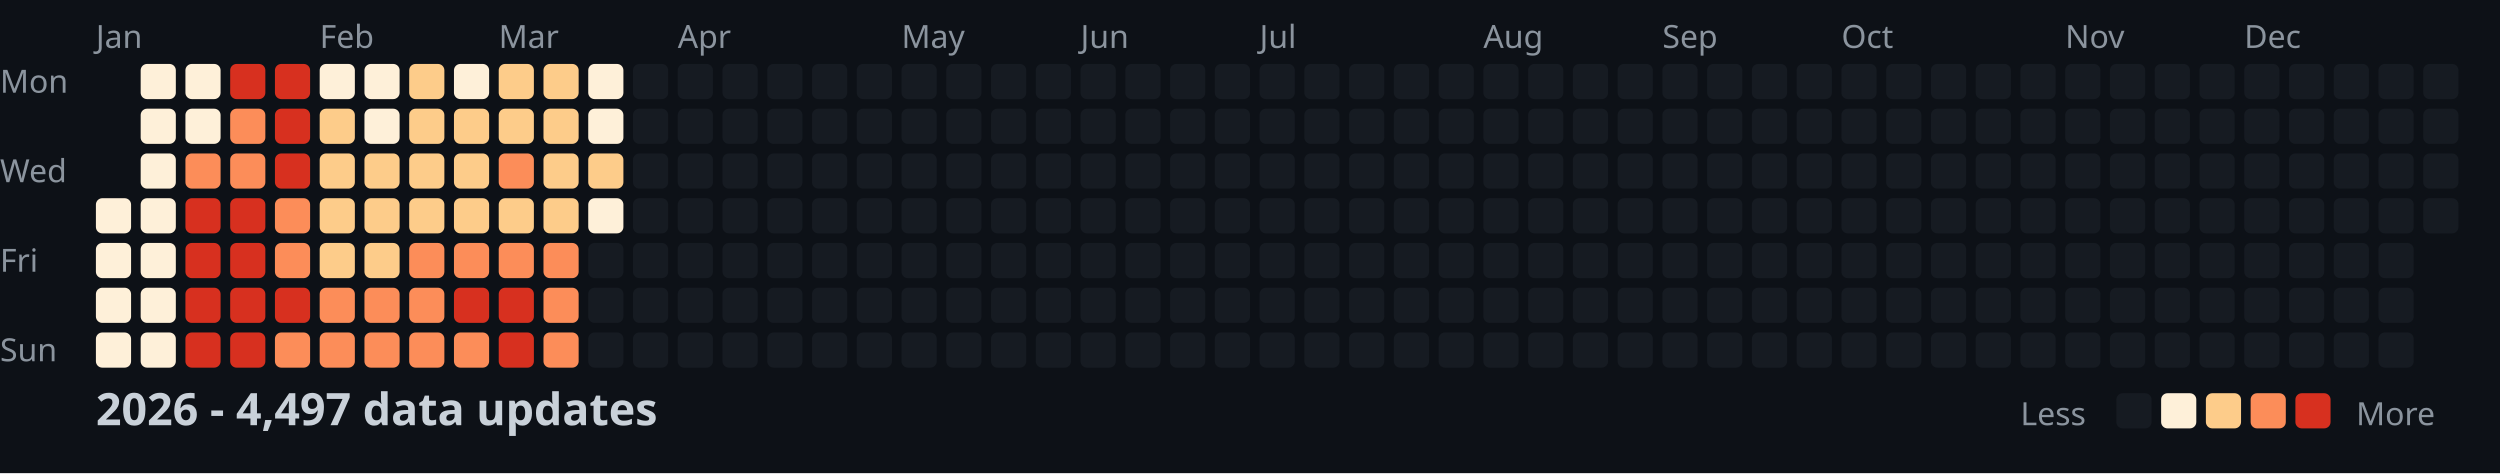
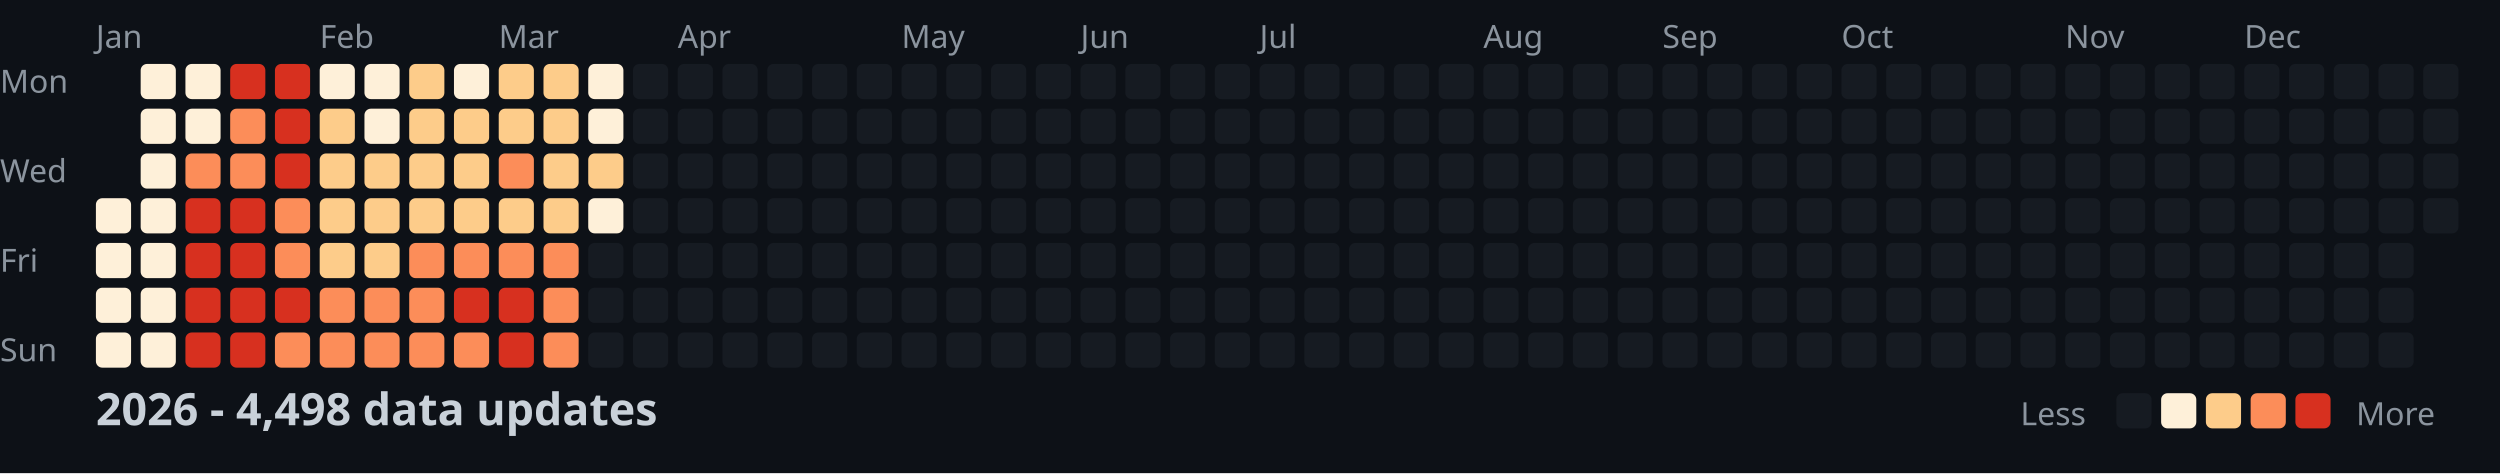
<svg xmlns="http://www.w3.org/2000/svg" width="782" height="148">
  <style>
    .month { font: 10px sans-serif; fill: #8b949e; }
    .day { font: 10px sans-serif; fill: #8b949e; }
    .title { font: bold 14px sans-serif; fill: #c9d1d9; }
    .legend { font: 10px sans-serif; fill: #8b949e; }
  </style>
  <rect width="100%" height="100%" fill="#0d1117" />
  <text x="0" y="29" class="day">Mon</text>
  <text x="0" y="57" class="day">Wed</text>
  <text x="0" y="85" class="day">Fri</text>
  <text x="0" y="113" class="day">Sun</text>
  <text x="30" y="15" class="month">Jan</text>
  <text x="100" y="15" class="month">Feb</text>
  <text x="156" y="15" class="month">Mar</text>
  <text x="212" y="15" class="month">Apr</text>
  <text x="282" y="15" class="month">May</text>
  <text x="338" y="15" class="month">Jun</text>
  <text x="394" y="15" class="month">Jul</text>
  <text x="464" y="15" class="month">Aug</text>
  <text x="520" y="15" class="month">Sep</text>
  <text x="576" y="15" class="month">Oct</text>
  <text x="646" y="15" class="month">Nov</text>
  <text x="702" y="15" class="month">Dec</text>
  <rect x="30" y="62" width="11" height="11" fill="#fef0d9" rx="2" />
  <rect x="30" y="76" width="11" height="11" fill="#fef0d9" rx="2" />
  <rect x="30" y="90" width="11" height="11" fill="#fef0d9" rx="2" />
  <rect x="30" y="104" width="11" height="11" fill="#fef0d9" rx="2" />
  <rect x="44" y="20" width="11" height="11" fill="#fef0d9" rx="2" />
  <rect x="44" y="34" width="11" height="11" fill="#fef0d9" rx="2" />
  <rect x="44" y="48" width="11" height="11" fill="#fef0d9" rx="2" />
  <rect x="44" y="62" width="11" height="11" fill="#fef0d9" rx="2" />
  <rect x="44" y="76" width="11" height="11" fill="#fef0d9" rx="2" />
  <rect x="44" y="90" width="11" height="11" fill="#fef0d9" rx="2" />
  <rect x="44" y="104" width="11" height="11" fill="#fef0d9" rx="2" />
  <rect x="58" y="20" width="11" height="11" fill="#fef0d9" rx="2" />
  <rect x="58" y="34" width="11" height="11" fill="#fef0d9" rx="2" />
  <rect x="58" y="48" width="11" height="11" fill="#fc8d59" rx="2" />
  <rect x="58" y="62" width="11" height="11" fill="#d7301f" rx="2" />
  <rect x="58" y="76" width="11" height="11" fill="#d7301f" rx="2" />
  <rect x="58" y="90" width="11" height="11" fill="#d7301f" rx="2" />
  <rect x="58" y="104" width="11" height="11" fill="#d7301f" rx="2" />
  <rect x="72" y="20" width="11" height="11" fill="#d7301f" rx="2" />
  <rect x="72" y="34" width="11" height="11" fill="#fc8d59" rx="2" />
  <rect x="72" y="48" width="11" height="11" fill="#fc8d59" rx="2" />
  <rect x="72" y="62" width="11" height="11" fill="#d7301f" rx="2" />
  <rect x="72" y="76" width="11" height="11" fill="#d7301f" rx="2" />
  <rect x="72" y="90" width="11" height="11" fill="#d7301f" rx="2" />
  <rect x="72" y="104" width="11" height="11" fill="#d7301f" rx="2" />
  <rect x="86" y="20" width="11" height="11" fill="#d7301f" rx="2" />
  <rect x="86" y="34" width="11" height="11" fill="#d7301f" rx="2" />
  <rect x="86" y="48" width="11" height="11" fill="#d7301f" rx="2" />
  <rect x="86" y="62" width="11" height="11" fill="#fc8d59" rx="2" />
  <rect x="86" y="76" width="11" height="11" fill="#fc8d59" rx="2" />
  <rect x="86" y="90" width="11" height="11" fill="#d7301f" rx="2" />
  <rect x="86" y="104" width="11" height="11" fill="#fc8d59" rx="2" />
  <rect x="100" y="20" width="11" height="11" fill="#fef0d9" rx="2" />
  <rect x="100" y="34" width="11" height="11" fill="#fdcc8a" rx="2" />
  <rect x="100" y="48" width="11" height="11" fill="#fdcc8a" rx="2" />
  <rect x="100" y="62" width="11" height="11" fill="#fdcc8a" rx="2" />
  <rect x="100" y="76" width="11" height="11" fill="#fdcc8a" rx="2" />
  <rect x="100" y="90" width="11" height="11" fill="#fc8d59" rx="2" />
  <rect x="100" y="104" width="11" height="11" fill="#fc8d59" rx="2" />
  <rect x="114" y="20" width="11" height="11" fill="#fef0d9" rx="2" />
  <rect x="114" y="34" width="11" height="11" fill="#fef0d9" rx="2" />
  <rect x="114" y="48" width="11" height="11" fill="#fdcc8a" rx="2" />
  <rect x="114" y="62" width="11" height="11" fill="#fdcc8a" rx="2" />
  <rect x="114" y="76" width="11" height="11" fill="#fdcc8a" rx="2" />
  <rect x="114" y="90" width="11" height="11" fill="#fc8d59" rx="2" />
  <rect x="114" y="104" width="11" height="11" fill="#fc8d59" rx="2" />
  <rect x="128" y="20" width="11" height="11" fill="#fdcc8a" rx="2" />
  <rect x="128" y="34" width="11" height="11" fill="#fdcc8a" rx="2" />
  <rect x="128" y="48" width="11" height="11" fill="#fdcc8a" rx="2" />
  <rect x="128" y="62" width="11" height="11" fill="#fdcc8a" rx="2" />
  <rect x="128" y="76" width="11" height="11" fill="#fc8d59" rx="2" />
  <rect x="128" y="90" width="11" height="11" fill="#fc8d59" rx="2" />
  <rect x="128" y="104" width="11" height="11" fill="#fc8d59" rx="2" />
  <rect x="142" y="20" width="11" height="11" fill="#fef0d9" rx="2" />
  <rect x="142" y="34" width="11" height="11" fill="#fdcc8a" rx="2" />
  <rect x="142" y="48" width="11" height="11" fill="#fdcc8a" rx="2" />
  <rect x="142" y="62" width="11" height="11" fill="#fdcc8a" rx="2" />
  <rect x="142" y="76" width="11" height="11" fill="#fc8d59" rx="2" />
  <rect x="142" y="90" width="11" height="11" fill="#d7301f" rx="2" />
  <rect x="142" y="104" width="11" height="11" fill="#fc8d59" rx="2" />
  <rect x="156" y="20" width="11" height="11" fill="#fdcc8a" rx="2" />
  <rect x="156" y="34" width="11" height="11" fill="#fdcc8a" rx="2" />
  <rect x="156" y="48" width="11" height="11" fill="#fc8d59" rx="2" />
  <rect x="156" y="62" width="11" height="11" fill="#fdcc8a" rx="2" />
  <rect x="156" y="76" width="11" height="11" fill="#fc8d59" rx="2" />
  <rect x="156" y="90" width="11" height="11" fill="#d7301f" rx="2" />
  <rect x="156" y="104" width="11" height="11" fill="#d7301f" rx="2" />
  <rect x="170" y="20" width="11" height="11" fill="#fdcc8a" rx="2" />
  <rect x="170" y="34" width="11" height="11" fill="#fdcc8a" rx="2" />
  <rect x="170" y="48" width="11" height="11" fill="#fdcc8a" rx="2" />
  <rect x="170" y="62" width="11" height="11" fill="#fdcc8a" rx="2" />
  <rect x="170" y="76" width="11" height="11" fill="#fc8d59" rx="2" />
  <rect x="170" y="90" width="11" height="11" fill="#fc8d59" rx="2" />
  <rect x="170" y="104" width="11" height="11" fill="#fc8d59" rx="2" />
  <rect x="184" y="20" width="11" height="11" fill="#fef0d9" rx="2" />
  <rect x="184" y="34" width="11" height="11" fill="#fef0d9" rx="2" />
  <rect x="184" y="48" width="11" height="11" fill="#fdcc8a" rx="2" />
  <rect x="184" y="62" width="11" height="11" fill="#fef0d9" rx="2" />
  <rect x="184" y="76" width="11" height="11" fill="#161b22" rx="2" />
  <rect x="184" y="90" width="11" height="11" fill="#161b22" rx="2" />
  <rect x="184" y="104" width="11" height="11" fill="#161b22" rx="2" />
  <rect x="198" y="20" width="11" height="11" fill="#161b22" rx="2" />
  <rect x="198" y="34" width="11" height="11" fill="#161b22" rx="2" />
  <rect x="198" y="48" width="11" height="11" fill="#161b22" rx="2" />
  <rect x="198" y="62" width="11" height="11" fill="#161b22" rx="2" />
  <rect x="198" y="76" width="11" height="11" fill="#161b22" rx="2" />
  <rect x="198" y="90" width="11" height="11" fill="#161b22" rx="2" />
  <rect x="198" y="104" width="11" height="11" fill="#161b22" rx="2" />
  <rect x="212" y="20" width="11" height="11" fill="#161b22" rx="2" />
  <rect x="212" y="34" width="11" height="11" fill="#161b22" rx="2" />
  <rect x="212" y="48" width="11" height="11" fill="#161b22" rx="2" />
  <rect x="212" y="62" width="11" height="11" fill="#161b22" rx="2" />
  <rect x="212" y="76" width="11" height="11" fill="#161b22" rx="2" />
  <rect x="212" y="90" width="11" height="11" fill="#161b22" rx="2" />
  <rect x="212" y="104" width="11" height="11" fill="#161b22" rx="2" />
  <rect x="226" y="20" width="11" height="11" fill="#161b22" rx="2" />
  <rect x="226" y="34" width="11" height="11" fill="#161b22" rx="2" />
  <rect x="226" y="48" width="11" height="11" fill="#161b22" rx="2" />
  <rect x="226" y="62" width="11" height="11" fill="#161b22" rx="2" />
  <rect x="226" y="76" width="11" height="11" fill="#161b22" rx="2" />
  <rect x="226" y="90" width="11" height="11" fill="#161b22" rx="2" />
  <rect x="226" y="104" width="11" height="11" fill="#161b22" rx="2" />
  <rect x="240" y="20" width="11" height="11" fill="#161b22" rx="2" />
  <rect x="240" y="34" width="11" height="11" fill="#161b22" rx="2" />
  <rect x="240" y="48" width="11" height="11" fill="#161b22" rx="2" />
  <rect x="240" y="62" width="11" height="11" fill="#161b22" rx="2" />
  <rect x="240" y="76" width="11" height="11" fill="#161b22" rx="2" />
  <rect x="240" y="90" width="11" height="11" fill="#161b22" rx="2" />
  <rect x="240" y="104" width="11" height="11" fill="#161b22" rx="2" />
  <rect x="254" y="20" width="11" height="11" fill="#161b22" rx="2" />
  <rect x="254" y="34" width="11" height="11" fill="#161b22" rx="2" />
  <rect x="254" y="48" width="11" height="11" fill="#161b22" rx="2" />
  <rect x="254" y="62" width="11" height="11" fill="#161b22" rx="2" />
  <rect x="254" y="76" width="11" height="11" fill="#161b22" rx="2" />
  <rect x="254" y="90" width="11" height="11" fill="#161b22" rx="2" />
  <rect x="254" y="104" width="11" height="11" fill="#161b22" rx="2" />
  <rect x="268" y="20" width="11" height="11" fill="#161b22" rx="2" />
  <rect x="268" y="34" width="11" height="11" fill="#161b22" rx="2" />
  <rect x="268" y="48" width="11" height="11" fill="#161b22" rx="2" />
  <rect x="268" y="62" width="11" height="11" fill="#161b22" rx="2" />
  <rect x="268" y="76" width="11" height="11" fill="#161b22" rx="2" />
  <rect x="268" y="90" width="11" height="11" fill="#161b22" rx="2" />
  <rect x="268" y="104" width="11" height="11" fill="#161b22" rx="2" />
  <rect x="282" y="20" width="11" height="11" fill="#161b22" rx="2" />
  <rect x="282" y="34" width="11" height="11" fill="#161b22" rx="2" />
  <rect x="282" y="48" width="11" height="11" fill="#161b22" rx="2" />
  <rect x="282" y="62" width="11" height="11" fill="#161b22" rx="2" />
  <rect x="282" y="76" width="11" height="11" fill="#161b22" rx="2" />
  <rect x="282" y="90" width="11" height="11" fill="#161b22" rx="2" />
  <rect x="282" y="104" width="11" height="11" fill="#161b22" rx="2" />
  <rect x="296" y="20" width="11" height="11" fill="#161b22" rx="2" />
  <rect x="296" y="34" width="11" height="11" fill="#161b22" rx="2" />
  <rect x="296" y="48" width="11" height="11" fill="#161b22" rx="2" />
  <rect x="296" y="62" width="11" height="11" fill="#161b22" rx="2" />
  <rect x="296" y="76" width="11" height="11" fill="#161b22" rx="2" />
  <rect x="296" y="90" width="11" height="11" fill="#161b22" rx="2" />
  <rect x="296" y="104" width="11" height="11" fill="#161b22" rx="2" />
  <rect x="310" y="20" width="11" height="11" fill="#161b22" rx="2" />
  <rect x="310" y="34" width="11" height="11" fill="#161b22" rx="2" />
  <rect x="310" y="48" width="11" height="11" fill="#161b22" rx="2" />
  <rect x="310" y="62" width="11" height="11" fill="#161b22" rx="2" />
  <rect x="310" y="76" width="11" height="11" fill="#161b22" rx="2" />
  <rect x="310" y="90" width="11" height="11" fill="#161b22" rx="2" />
  <rect x="310" y="104" width="11" height="11" fill="#161b22" rx="2" />
  <rect x="324" y="20" width="11" height="11" fill="#161b22" rx="2" />
  <rect x="324" y="34" width="11" height="11" fill="#161b22" rx="2" />
  <rect x="324" y="48" width="11" height="11" fill="#161b22" rx="2" />
  <rect x="324" y="62" width="11" height="11" fill="#161b22" rx="2" />
  <rect x="324" y="76" width="11" height="11" fill="#161b22" rx="2" />
  <rect x="324" y="90" width="11" height="11" fill="#161b22" rx="2" />
  <rect x="324" y="104" width="11" height="11" fill="#161b22" rx="2" />
  <rect x="338" y="20" width="11" height="11" fill="#161b22" rx="2" />
  <rect x="338" y="34" width="11" height="11" fill="#161b22" rx="2" />
  <rect x="338" y="48" width="11" height="11" fill="#161b22" rx="2" />
  <rect x="338" y="62" width="11" height="11" fill="#161b22" rx="2" />
  <rect x="338" y="76" width="11" height="11" fill="#161b22" rx="2" />
  <rect x="338" y="90" width="11" height="11" fill="#161b22" rx="2" />
  <rect x="338" y="104" width="11" height="11" fill="#161b22" rx="2" />
  <rect x="352" y="20" width="11" height="11" fill="#161b22" rx="2" />
  <rect x="352" y="34" width="11" height="11" fill="#161b22" rx="2" />
  <rect x="352" y="48" width="11" height="11" fill="#161b22" rx="2" />
  <rect x="352" y="62" width="11" height="11" fill="#161b22" rx="2" />
  <rect x="352" y="76" width="11" height="11" fill="#161b22" rx="2" />
  <rect x="352" y="90" width="11" height="11" fill="#161b22" rx="2" />
  <rect x="352" y="104" width="11" height="11" fill="#161b22" rx="2" />
  <rect x="366" y="20" width="11" height="11" fill="#161b22" rx="2" />
  <rect x="366" y="34" width="11" height="11" fill="#161b22" rx="2" />
  <rect x="366" y="48" width="11" height="11" fill="#161b22" rx="2" />
  <rect x="366" y="62" width="11" height="11" fill="#161b22" rx="2" />
  <rect x="366" y="76" width="11" height="11" fill="#161b22" rx="2" />
  <rect x="366" y="90" width="11" height="11" fill="#161b22" rx="2" />
  <rect x="366" y="104" width="11" height="11" fill="#161b22" rx="2" />
  <rect x="380" y="20" width="11" height="11" fill="#161b22" rx="2" />
  <rect x="380" y="34" width="11" height="11" fill="#161b22" rx="2" />
  <rect x="380" y="48" width="11" height="11" fill="#161b22" rx="2" />
  <rect x="380" y="62" width="11" height="11" fill="#161b22" rx="2" />
  <rect x="380" y="76" width="11" height="11" fill="#161b22" rx="2" />
  <rect x="380" y="90" width="11" height="11" fill="#161b22" rx="2" />
  <rect x="380" y="104" width="11" height="11" fill="#161b22" rx="2" />
  <rect x="394" y="20" width="11" height="11" fill="#161b22" rx="2" />
  <rect x="394" y="34" width="11" height="11" fill="#161b22" rx="2" />
  <rect x="394" y="48" width="11" height="11" fill="#161b22" rx="2" />
  <rect x="394" y="62" width="11" height="11" fill="#161b22" rx="2" />
  <rect x="394" y="76" width="11" height="11" fill="#161b22" rx="2" />
  <rect x="394" y="90" width="11" height="11" fill="#161b22" rx="2" />
  <rect x="394" y="104" width="11" height="11" fill="#161b22" rx="2" />
  <rect x="408" y="20" width="11" height="11" fill="#161b22" rx="2" />
  <rect x="408" y="34" width="11" height="11" fill="#161b22" rx="2" />
  <rect x="408" y="48" width="11" height="11" fill="#161b22" rx="2" />
  <rect x="408" y="62" width="11" height="11" fill="#161b22" rx="2" />
  <rect x="408" y="76" width="11" height="11" fill="#161b22" rx="2" />
  <rect x="408" y="90" width="11" height="11" fill="#161b22" rx="2" />
  <rect x="408" y="104" width="11" height="11" fill="#161b22" rx="2" />
  <rect x="422" y="20" width="11" height="11" fill="#161b22" rx="2" />
  <rect x="422" y="34" width="11" height="11" fill="#161b22" rx="2" />
  <rect x="422" y="48" width="11" height="11" fill="#161b22" rx="2" />
  <rect x="422" y="62" width="11" height="11" fill="#161b22" rx="2" />
  <rect x="422" y="76" width="11" height="11" fill="#161b22" rx="2" />
  <rect x="422" y="90" width="11" height="11" fill="#161b22" rx="2" />
  <rect x="422" y="104" width="11" height="11" fill="#161b22" rx="2" />
  <rect x="436" y="20" width="11" height="11" fill="#161b22" rx="2" />
  <rect x="436" y="34" width="11" height="11" fill="#161b22" rx="2" />
  <rect x="436" y="48" width="11" height="11" fill="#161b22" rx="2" />
  <rect x="436" y="62" width="11" height="11" fill="#161b22" rx="2" />
  <rect x="436" y="76" width="11" height="11" fill="#161b22" rx="2" />
  <rect x="436" y="90" width="11" height="11" fill="#161b22" rx="2" />
  <rect x="436" y="104" width="11" height="11" fill="#161b22" rx="2" />
  <rect x="450" y="20" width="11" height="11" fill="#161b22" rx="2" />
  <rect x="450" y="34" width="11" height="11" fill="#161b22" rx="2" />
  <rect x="450" y="48" width="11" height="11" fill="#161b22" rx="2" />
  <rect x="450" y="62" width="11" height="11" fill="#161b22" rx="2" />
  <rect x="450" y="76" width="11" height="11" fill="#161b22" rx="2" />
  <rect x="450" y="90" width="11" height="11" fill="#161b22" rx="2" />
  <rect x="450" y="104" width="11" height="11" fill="#161b22" rx="2" />
  <rect x="464" y="20" width="11" height="11" fill="#161b22" rx="2" />
  <rect x="464" y="34" width="11" height="11" fill="#161b22" rx="2" />
  <rect x="464" y="48" width="11" height="11" fill="#161b22" rx="2" />
  <rect x="464" y="62" width="11" height="11" fill="#161b22" rx="2" />
  <rect x="464" y="76" width="11" height="11" fill="#161b22" rx="2" />
  <rect x="464" y="90" width="11" height="11" fill="#161b22" rx="2" />
  <rect x="464" y="104" width="11" height="11" fill="#161b22" rx="2" />
  <rect x="478" y="20" width="11" height="11" fill="#161b22" rx="2" />
  <rect x="478" y="34" width="11" height="11" fill="#161b22" rx="2" />
  <rect x="478" y="48" width="11" height="11" fill="#161b22" rx="2" />
  <rect x="478" y="62" width="11" height="11" fill="#161b22" rx="2" />
  <rect x="478" y="76" width="11" height="11" fill="#161b22" rx="2" />
  <rect x="478" y="90" width="11" height="11" fill="#161b22" rx="2" />
  <rect x="478" y="104" width="11" height="11" fill="#161b22" rx="2" />
  <rect x="492" y="20" width="11" height="11" fill="#161b22" rx="2" />
  <rect x="492" y="34" width="11" height="11" fill="#161b22" rx="2" />
  <rect x="492" y="48" width="11" height="11" fill="#161b22" rx="2" />
  <rect x="492" y="62" width="11" height="11" fill="#161b22" rx="2" />
  <rect x="492" y="76" width="11" height="11" fill="#161b22" rx="2" />
  <rect x="492" y="90" width="11" height="11" fill="#161b22" rx="2" />
  <rect x="492" y="104" width="11" height="11" fill="#161b22" rx="2" />
  <rect x="506" y="20" width="11" height="11" fill="#161b22" rx="2" />
  <rect x="506" y="34" width="11" height="11" fill="#161b22" rx="2" />
  <rect x="506" y="48" width="11" height="11" fill="#161b22" rx="2" />
  <rect x="506" y="62" width="11" height="11" fill="#161b22" rx="2" />
  <rect x="506" y="76" width="11" height="11" fill="#161b22" rx="2" />
  <rect x="506" y="90" width="11" height="11" fill="#161b22" rx="2" />
  <rect x="506" y="104" width="11" height="11" fill="#161b22" rx="2" />
  <rect x="520" y="20" width="11" height="11" fill="#161b22" rx="2" />
  <rect x="520" y="34" width="11" height="11" fill="#161b22" rx="2" />
  <rect x="520" y="48" width="11" height="11" fill="#161b22" rx="2" />
  <rect x="520" y="62" width="11" height="11" fill="#161b22" rx="2" />
  <rect x="520" y="76" width="11" height="11" fill="#161b22" rx="2" />
  <rect x="520" y="90" width="11" height="11" fill="#161b22" rx="2" />
  <rect x="520" y="104" width="11" height="11" fill="#161b22" rx="2" />
  <rect x="534" y="20" width="11" height="11" fill="#161b22" rx="2" />
  <rect x="534" y="34" width="11" height="11" fill="#161b22" rx="2" />
  <rect x="534" y="48" width="11" height="11" fill="#161b22" rx="2" />
  <rect x="534" y="62" width="11" height="11" fill="#161b22" rx="2" />
  <rect x="534" y="76" width="11" height="11" fill="#161b22" rx="2" />
  <rect x="534" y="90" width="11" height="11" fill="#161b22" rx="2" />
  <rect x="534" y="104" width="11" height="11" fill="#161b22" rx="2" />
  <rect x="548" y="20" width="11" height="11" fill="#161b22" rx="2" />
  <rect x="548" y="34" width="11" height="11" fill="#161b22" rx="2" />
  <rect x="548" y="48" width="11" height="11" fill="#161b22" rx="2" />
  <rect x="548" y="62" width="11" height="11" fill="#161b22" rx="2" />
  <rect x="548" y="76" width="11" height="11" fill="#161b22" rx="2" />
  <rect x="548" y="90" width="11" height="11" fill="#161b22" rx="2" />
  <rect x="548" y="104" width="11" height="11" fill="#161b22" rx="2" />
  <rect x="562" y="20" width="11" height="11" fill="#161b22" rx="2" />
  <rect x="562" y="34" width="11" height="11" fill="#161b22" rx="2" />
  <rect x="562" y="48" width="11" height="11" fill="#161b22" rx="2" />
  <rect x="562" y="62" width="11" height="11" fill="#161b22" rx="2" />
  <rect x="562" y="76" width="11" height="11" fill="#161b22" rx="2" />
  <rect x="562" y="90" width="11" height="11" fill="#161b22" rx="2" />
  <rect x="562" y="104" width="11" height="11" fill="#161b22" rx="2" />
  <rect x="576" y="20" width="11" height="11" fill="#161b22" rx="2" />
  <rect x="576" y="34" width="11" height="11" fill="#161b22" rx="2" />
  <rect x="576" y="48" width="11" height="11" fill="#161b22" rx="2" />
  <rect x="576" y="62" width="11" height="11" fill="#161b22" rx="2" />
  <rect x="576" y="76" width="11" height="11" fill="#161b22" rx="2" />
  <rect x="576" y="90" width="11" height="11" fill="#161b22" rx="2" />
  <rect x="576" y="104" width="11" height="11" fill="#161b22" rx="2" />
  <rect x="590" y="20" width="11" height="11" fill="#161b22" rx="2" />
  <rect x="590" y="34" width="11" height="11" fill="#161b22" rx="2" />
  <rect x="590" y="48" width="11" height="11" fill="#161b22" rx="2" />
  <rect x="590" y="62" width="11" height="11" fill="#161b22" rx="2" />
  <rect x="590" y="76" width="11" height="11" fill="#161b22" rx="2" />
  <rect x="590" y="90" width="11" height="11" fill="#161b22" rx="2" />
  <rect x="590" y="104" width="11" height="11" fill="#161b22" rx="2" />
  <rect x="604" y="20" width="11" height="11" fill="#161b22" rx="2" />
  <rect x="604" y="34" width="11" height="11" fill="#161b22" rx="2" />
  <rect x="604" y="48" width="11" height="11" fill="#161b22" rx="2" />
  <rect x="604" y="62" width="11" height="11" fill="#161b22" rx="2" />
  <rect x="604" y="76" width="11" height="11" fill="#161b22" rx="2" />
  <rect x="604" y="90" width="11" height="11" fill="#161b22" rx="2" />
  <rect x="604" y="104" width="11" height="11" fill="#161b22" rx="2" />
  <rect x="618" y="20" width="11" height="11" fill="#161b22" rx="2" />
  <rect x="618" y="34" width="11" height="11" fill="#161b22" rx="2" />
  <rect x="618" y="48" width="11" height="11" fill="#161b22" rx="2" />
  <rect x="618" y="62" width="11" height="11" fill="#161b22" rx="2" />
  <rect x="618" y="76" width="11" height="11" fill="#161b22" rx="2" />
  <rect x="618" y="90" width="11" height="11" fill="#161b22" rx="2" />
  <rect x="618" y="104" width="11" height="11" fill="#161b22" rx="2" />
  <rect x="632" y="20" width="11" height="11" fill="#161b22" rx="2" />
  <rect x="632" y="34" width="11" height="11" fill="#161b22" rx="2" />
  <rect x="632" y="48" width="11" height="11" fill="#161b22" rx="2" />
  <rect x="632" y="62" width="11" height="11" fill="#161b22" rx="2" />
  <rect x="632" y="76" width="11" height="11" fill="#161b22" rx="2" />
  <rect x="632" y="90" width="11" height="11" fill="#161b22" rx="2" />
  <rect x="632" y="104" width="11" height="11" fill="#161b22" rx="2" />
  <rect x="646" y="20" width="11" height="11" fill="#161b22" rx="2" />
  <rect x="646" y="34" width="11" height="11" fill="#161b22" rx="2" />
  <rect x="646" y="48" width="11" height="11" fill="#161b22" rx="2" />
  <rect x="646" y="62" width="11" height="11" fill="#161b22" rx="2" />
  <rect x="646" y="76" width="11" height="11" fill="#161b22" rx="2" />
  <rect x="646" y="90" width="11" height="11" fill="#161b22" rx="2" />
  <rect x="646" y="104" width="11" height="11" fill="#161b22" rx="2" />
  <rect x="660" y="20" width="11" height="11" fill="#161b22" rx="2" />
  <rect x="660" y="34" width="11" height="11" fill="#161b22" rx="2" />
  <rect x="660" y="48" width="11" height="11" fill="#161b22" rx="2" />
  <rect x="660" y="62" width="11" height="11" fill="#161b22" rx="2" />
  <rect x="660" y="76" width="11" height="11" fill="#161b22" rx="2" />
  <rect x="660" y="90" width="11" height="11" fill="#161b22" rx="2" />
  <rect x="660" y="104" width="11" height="11" fill="#161b22" rx="2" />
  <rect x="674" y="20" width="11" height="11" fill="#161b22" rx="2" />
  <rect x="674" y="34" width="11" height="11" fill="#161b22" rx="2" />
  <rect x="674" y="48" width="11" height="11" fill="#161b22" rx="2" />
  <rect x="674" y="62" width="11" height="11" fill="#161b22" rx="2" />
  <rect x="674" y="76" width="11" height="11" fill="#161b22" rx="2" />
  <rect x="674" y="90" width="11" height="11" fill="#161b22" rx="2" />
  <rect x="674" y="104" width="11" height="11" fill="#161b22" rx="2" />
  <rect x="688" y="20" width="11" height="11" fill="#161b22" rx="2" />
  <rect x="688" y="34" width="11" height="11" fill="#161b22" rx="2" />
  <rect x="688" y="48" width="11" height="11" fill="#161b22" rx="2" />
  <rect x="688" y="62" width="11" height="11" fill="#161b22" rx="2" />
  <rect x="688" y="76" width="11" height="11" fill="#161b22" rx="2" />
  <rect x="688" y="90" width="11" height="11" fill="#161b22" rx="2" />
  <rect x="688" y="104" width="11" height="11" fill="#161b22" rx="2" />
  <rect x="702" y="20" width="11" height="11" fill="#161b22" rx="2" />
  <rect x="702" y="34" width="11" height="11" fill="#161b22" rx="2" />
  <rect x="702" y="48" width="11" height="11" fill="#161b22" rx="2" />
  <rect x="702" y="62" width="11" height="11" fill="#161b22" rx="2" />
  <rect x="702" y="76" width="11" height="11" fill="#161b22" rx="2" />
  <rect x="702" y="90" width="11" height="11" fill="#161b22" rx="2" />
  <rect x="702" y="104" width="11" height="11" fill="#161b22" rx="2" />
  <rect x="716" y="20" width="11" height="11" fill="#161b22" rx="2" />
  <rect x="716" y="34" width="11" height="11" fill="#161b22" rx="2" />
  <rect x="716" y="48" width="11" height="11" fill="#161b22" rx="2" />
  <rect x="716" y="62" width="11" height="11" fill="#161b22" rx="2" />
  <rect x="716" y="76" width="11" height="11" fill="#161b22" rx="2" />
  <rect x="716" y="90" width="11" height="11" fill="#161b22" rx="2" />
  <rect x="716" y="104" width="11" height="11" fill="#161b22" rx="2" />
  <rect x="730" y="20" width="11" height="11" fill="#161b22" rx="2" />
  <rect x="730" y="34" width="11" height="11" fill="#161b22" rx="2" />
  <rect x="730" y="48" width="11" height="11" fill="#161b22" rx="2" />
  <rect x="730" y="62" width="11" height="11" fill="#161b22" rx="2" />
  <rect x="730" y="76" width="11" height="11" fill="#161b22" rx="2" />
  <rect x="730" y="90" width="11" height="11" fill="#161b22" rx="2" />
  <rect x="730" y="104" width="11" height="11" fill="#161b22" rx="2" />
  <rect x="744" y="20" width="11" height="11" fill="#161b22" rx="2" />
  <rect x="744" y="34" width="11" height="11" fill="#161b22" rx="2" />
  <rect x="744" y="48" width="11" height="11" fill="#161b22" rx="2" />
  <rect x="744" y="62" width="11" height="11" fill="#161b22" rx="2" />
  <rect x="744" y="76" width="11" height="11" fill="#161b22" rx="2" />
  <rect x="744" y="90" width="11" height="11" fill="#161b22" rx="2" />
  <rect x="744" y="104" width="11" height="11" fill="#161b22" rx="2" />
  <rect x="758" y="20" width="11" height="11" fill="#161b22" rx="2" />
  <rect x="758" y="34" width="11" height="11" fill="#161b22" rx="2" />
  <rect x="758" y="48" width="11" height="11" fill="#161b22" rx="2" />
  <rect x="758" y="62" width="11" height="11" fill="#161b22" rx="2" />
-   <text x="30" y="133" class="title">2026 - 4,497 data updates</text>
+   <text x="30" y="133" class="title">2026 - 4,498 data updates</text>
  <text x="632" y="133" class="legend">Less</text>
  <rect x="662" y="123" width="11" height="11" fill="#161b22" rx="2" />
  <rect x="676" y="123" width="11" height="11" fill="#fef0d9" rx="2" />
  <rect x="690" y="123" width="11" height="11" fill="#fdcc8a" rx="2" />
  <rect x="704" y="123" width="11" height="11" fill="#fc8d59" rx="2" />
  <rect x="718" y="123" width="11" height="11" fill="#d7301f" rx="2" />
  <text x="737" y="133" class="legend">More</text>
</svg>
